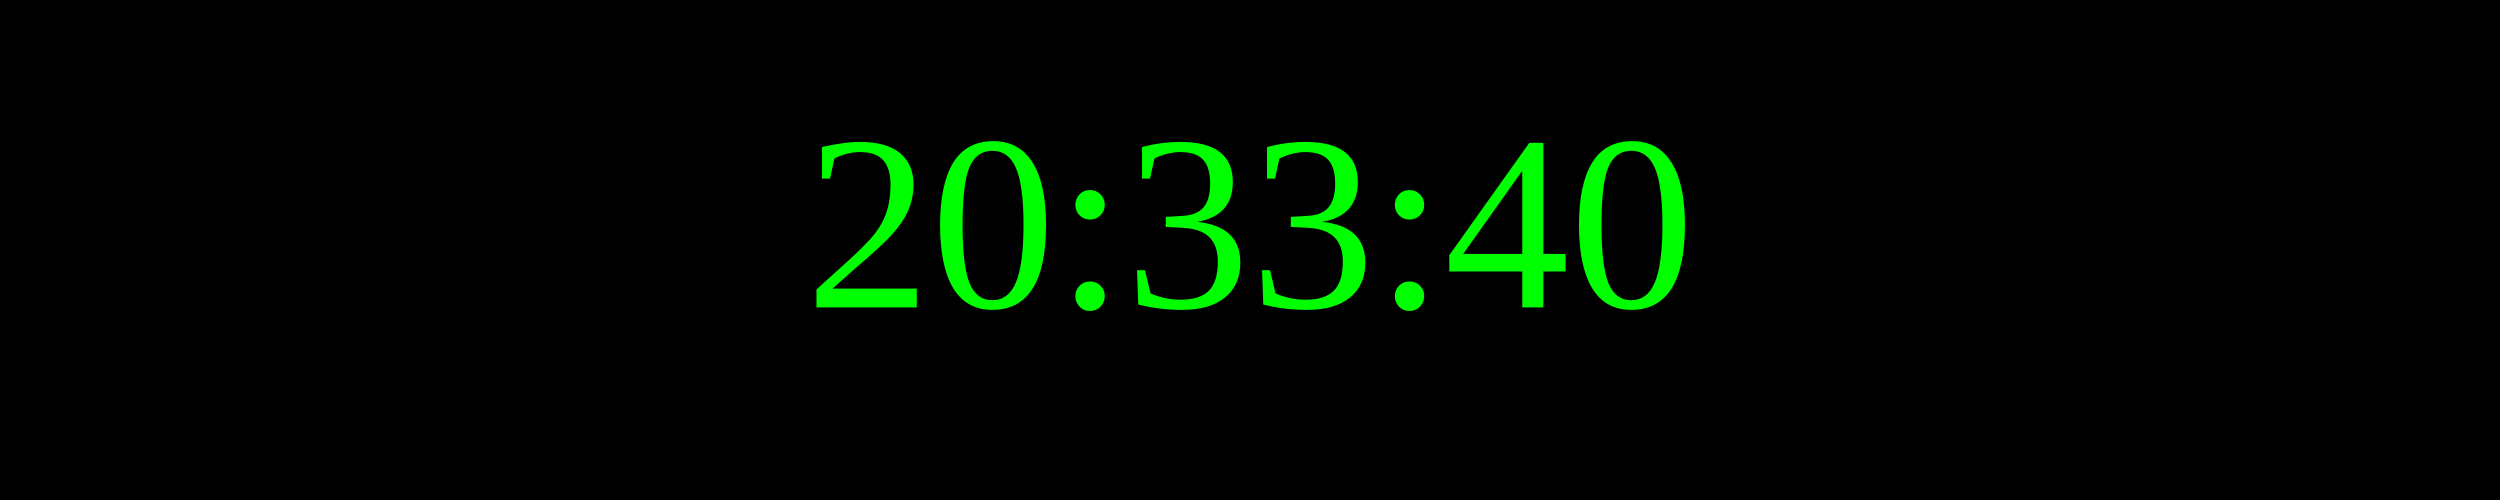
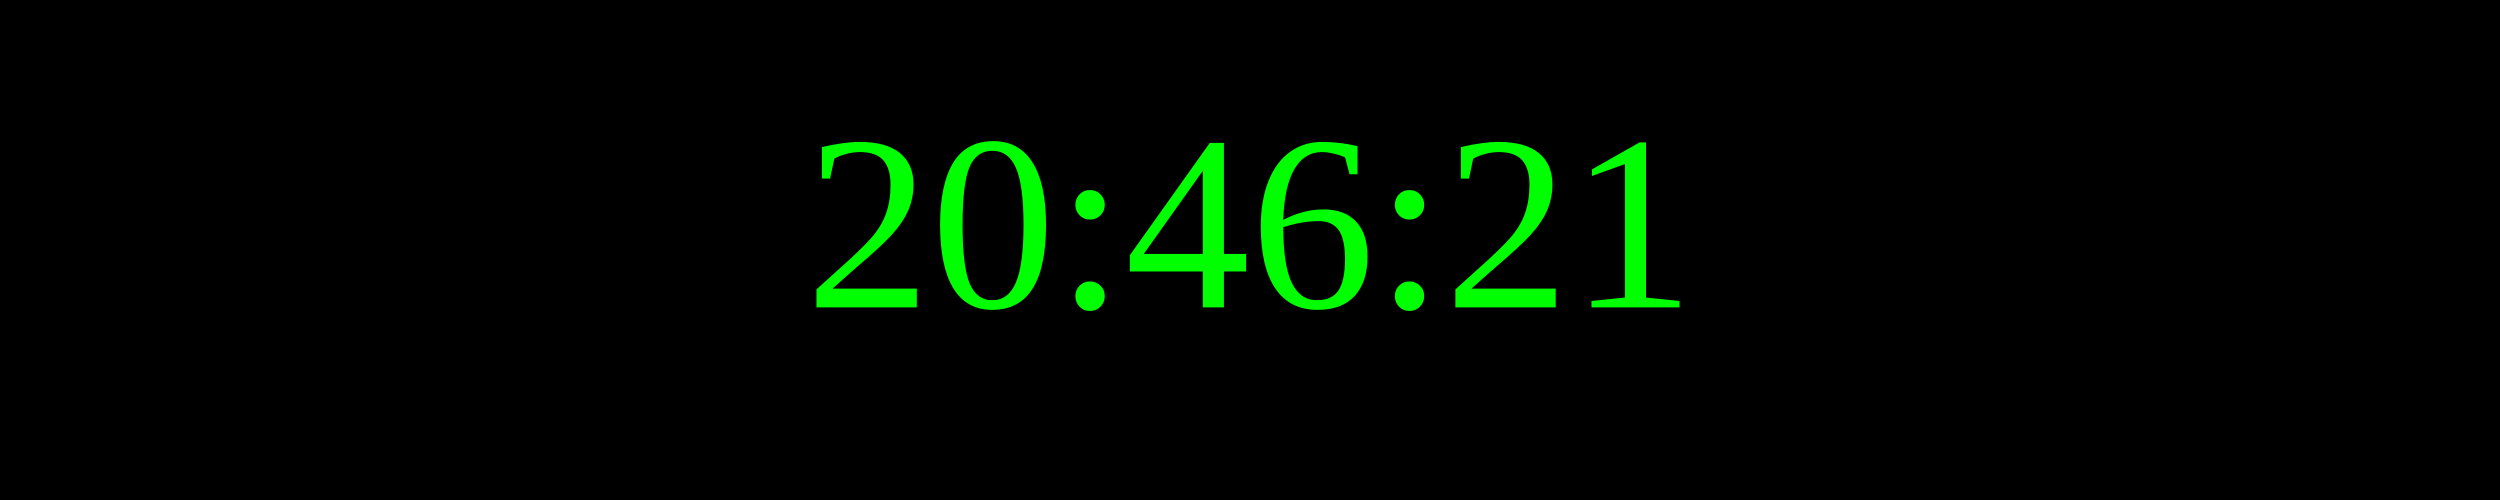
<svg xmlns="http://www.w3.org/2000/svg" width="250" height="50">
  <rect width="100%" height="100%" fill="black" />
  <text x="50%" y="50%" font-size="25" fill="lime" text-anchor="middle" dominant-baseline="middle">
- 20:33:40
+ 20:46:21
</text>
</svg>
